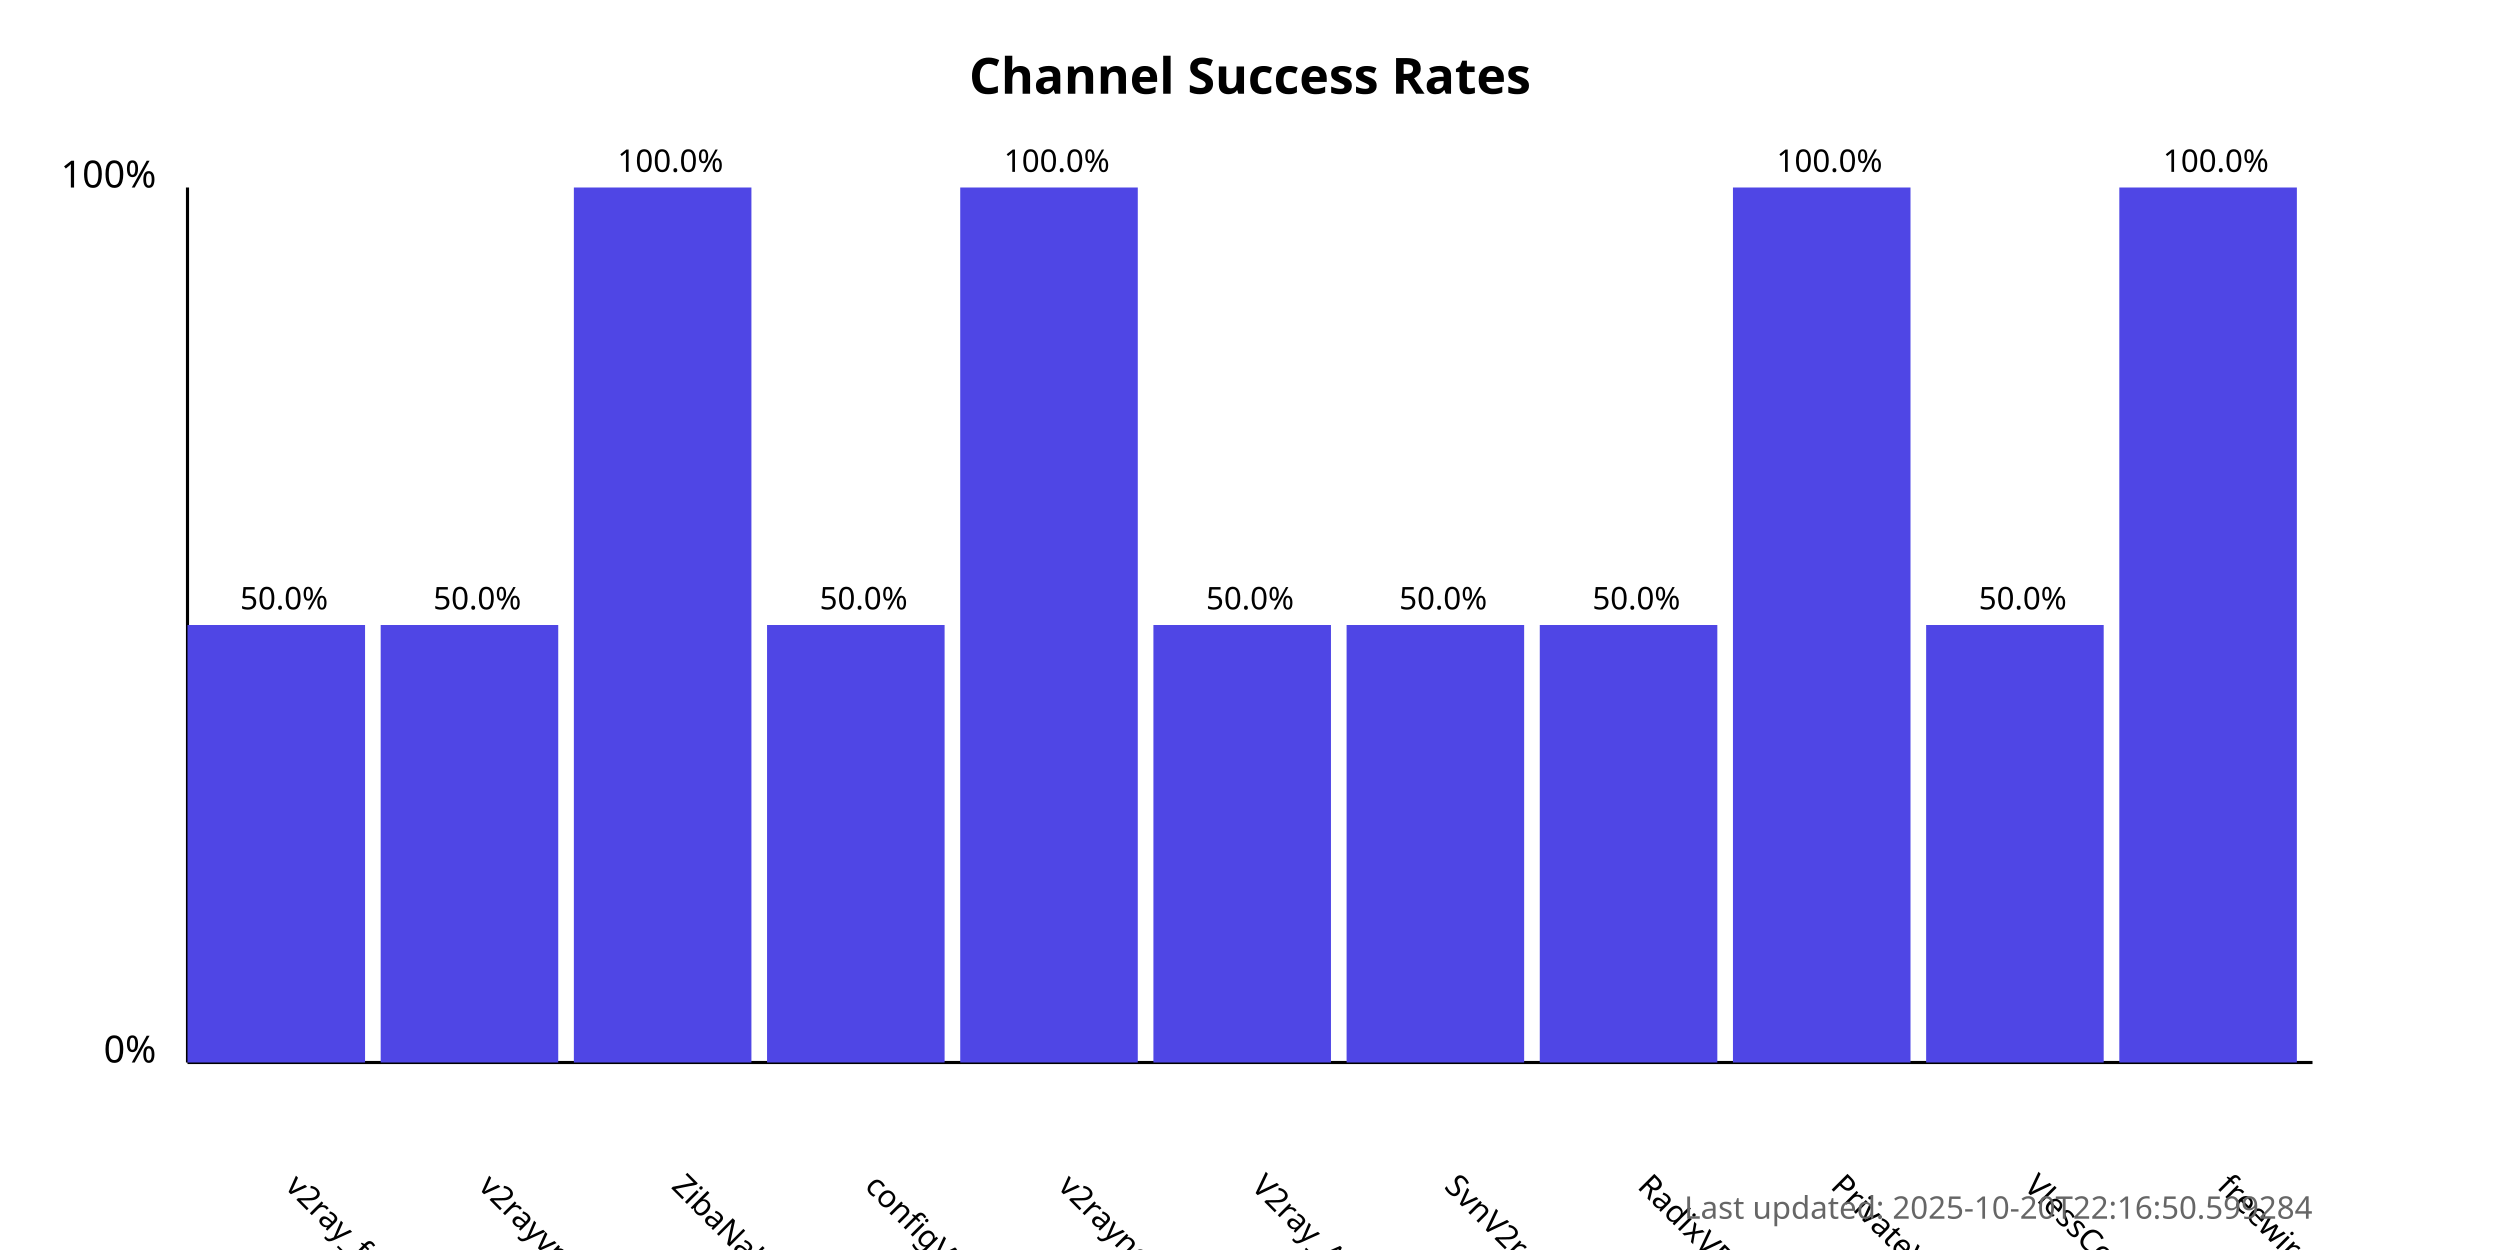
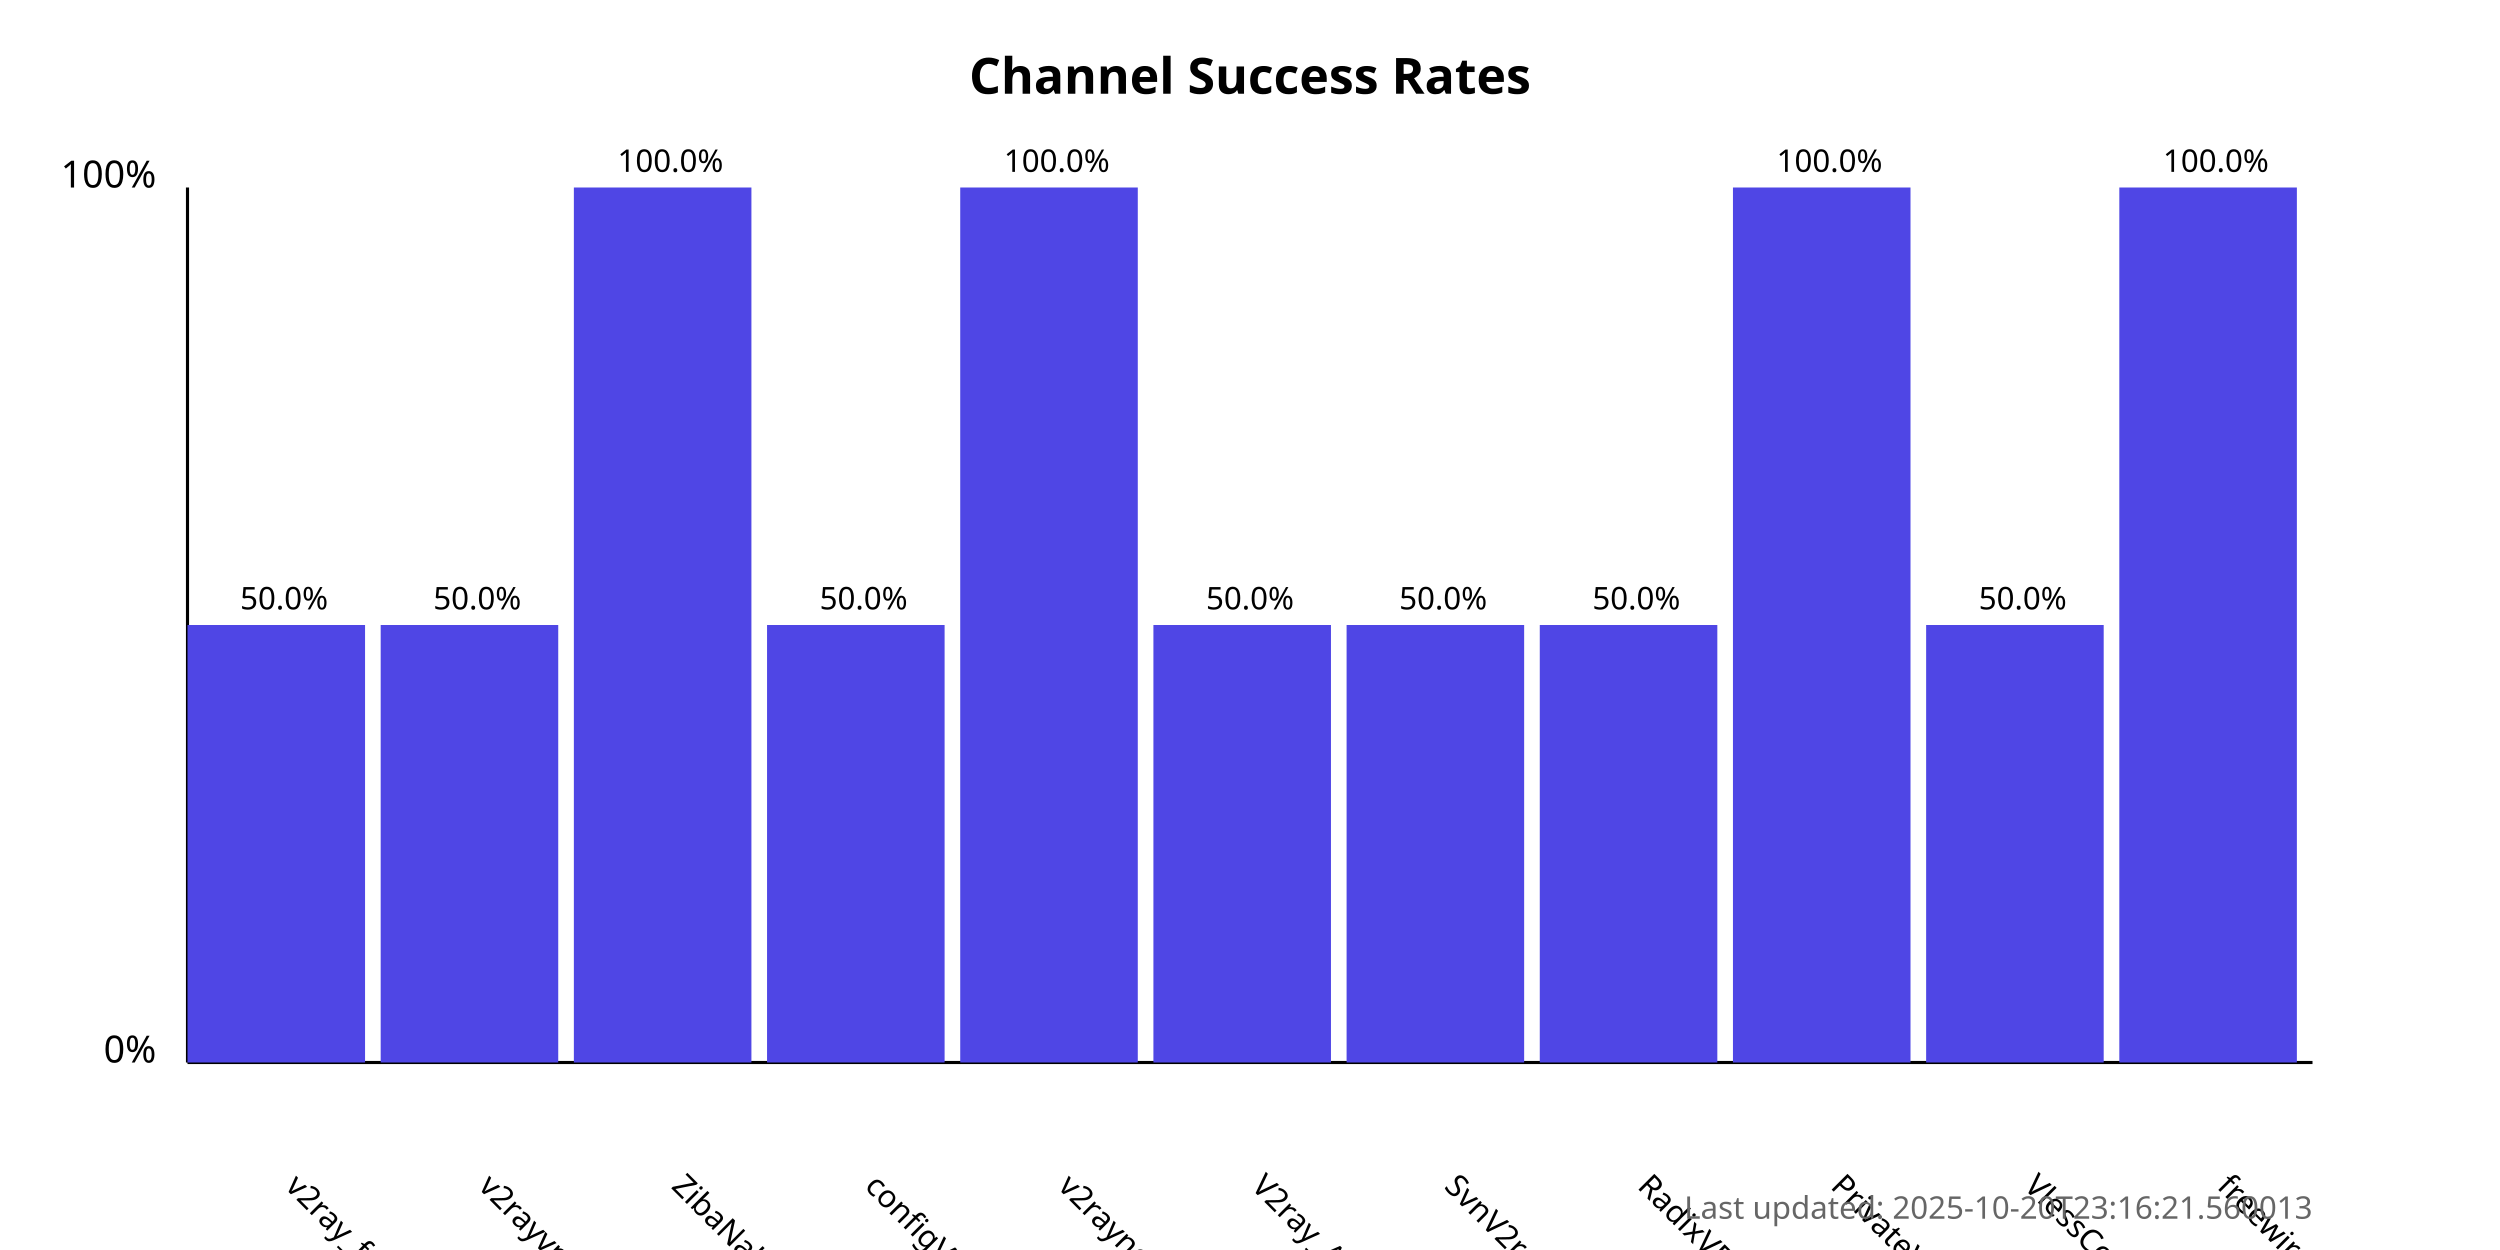
<svg xmlns="http://www.w3.org/2000/svg" width="800" height="400">
  <style>
            .chart-title { font: bold 16px sans-serif; }
            .axis-label { font: 12px sans-serif; }
            .tick-label { font: 10px sans-serif; }
            .bar { fill: #4f46e5; }
            .bar:hover { fill: #6366f1; }
            .timestamp { font: 10px sans-serif; fill: #666; }
        </style>
  <text x="400.0" y="30" text-anchor="middle" class="chart-title">
            Channel Success Rates
        </text>
  <line x1="60" y1="340" x2="60" y2="60" stroke="black" stroke-width="1" />
  <line x1="60" y1="340" x2="740" y2="340" stroke="black" stroke-width="1" />
  <text x="50" y="340" text-anchor="end" class="axis-label">0%</text>
  <text x="50" y="60" text-anchor="end" class="axis-label">100%</text>
  <g>
    <rect x="60" y="200.0" width="56.818" height="140.0" class="bar" />
    <text x="90.909" y="380" transform="rotate(45, 90.90909, 380)" text-anchor="start" class="tick-label">
                v2ray_free_conf
            </text>
    <text x="90.909" y="195.0" text-anchor="middle" class="tick-label">
                50.0%
            </text>
  </g>
  <g>
    <rect x="121.818" y="200.0" width="56.818" height="140.0" class="bar" />
    <text x="152.727" y="380" transform="rotate(45, 152.7273, 380)" text-anchor="start" class="tick-label">
                v2rayvpno
            </text>
    <text x="152.727" y="195.0" text-anchor="middle" class="tick-label">
                50.0%
            </text>
  </g>
  <g>
    <rect x="183.636" y="60.0" width="56.818" height="280.0" class="bar" />
    <text x="214.545" y="380" transform="rotate(45, 214.5455, 380)" text-anchor="start" class="tick-label">
                ZibaNabz
            </text>
    <text x="214.545" y="55.0" text-anchor="middle" class="tick-label">
                100.0%
            </text>
  </g>
  <g>
    <rect x="245.455" y="200.0" width="56.818" height="140.0" class="bar" />
    <text x="276.364" y="380" transform="rotate(45, 276.3636, 380)" text-anchor="start" class="tick-label">
                configV2rayForFree
            </text>
    <text x="276.364" y="195.0" text-anchor="middle" class="tick-label">
                50.0%
            </text>
  </g>
  <g>
    <rect x="307.273" y="60.0" width="56.818" height="280.0" class="bar" />
    <text x="338.182" y="380" transform="rotate(45, 338.1818, 380)" text-anchor="start" class="tick-label">
                v2rayngvpn
            </text>
    <text x="338.182" y="55.0" text-anchor="middle" class="tick-label">
                100.0%
            </text>
  </g>
  <g>
    <rect x="369.091" y="200.0" width="56.818" height="140.0" class="bar" />
    <text x="400.0" y="380" transform="rotate(45, 400.0, 380)" text-anchor="start" class="tick-label">
                V2ray_Alpha
            </text>
    <text x="400.0" y="195.0" text-anchor="middle" class="tick-label">
                50.0%
            </text>
  </g>
  <g>
    <rect x="430.909" y="200.0" width="56.818" height="140.0" class="bar" />
    <text x="461.818" y="380" transform="rotate(45, 461.8182, 380)" text-anchor="start" class="tick-label">
                SvnV2ray
            </text>
    <text x="461.818" y="195.0" text-anchor="middle" class="tick-label">
                50.0%
            </text>
  </g>
  <g>
    <rect x="492.727" y="200.0" width="56.818" height="140.0" class="bar" />
    <text x="523.636" y="380" transform="rotate(45, 523.6364, 380)" text-anchor="start" class="tick-label">
                RadixVPN
            </text>
    <text x="523.636" y="195.0" text-anchor="middle" class="tick-label">
                50.0%
            </text>
  </g>
  <g>
    <rect x="554.545" y="60.0" width="56.818" height="280.0" class="bar" />
    <text x="585.455" y="380" transform="rotate(45, 585.4545, 380)" text-anchor="start" class="tick-label">
                PrivateVPNs
            </text>
    <text x="585.455" y="55.0" text-anchor="middle" class="tick-label">
                100.0%
            </text>
  </g>
  <g>
    <rect x="616.364" y="200.0" width="56.818" height="140.0" class="bar" />
    <text x="647.273" y="380" transform="rotate(45, 647.2727, 380)" text-anchor="start" class="tick-label">
                VlessConfig
            </text>
    <text x="647.273" y="195.0" text-anchor="middle" class="tick-label">
                50.0%
            </text>
  </g>
  <g>
    <rect x="678.182" y="60.0" width="56.818" height="280.0" class="bar" />
    <text x="709.091" y="380" transform="rotate(45, 709.0909, 380)" text-anchor="start" class="tick-label">
                freewireguard
            </text>
    <text x="709.091" y="55.0" text-anchor="middle" class="tick-label">
                100.0%
            </text>
  </g>
  <text x="740" y="390" text-anchor="end" class="timestamp">
-             Last updated: 2025-10-20T22:16:50.599284
+             Last updated: 2025-10-20T23:16:21.560013
        </text>
</svg>
